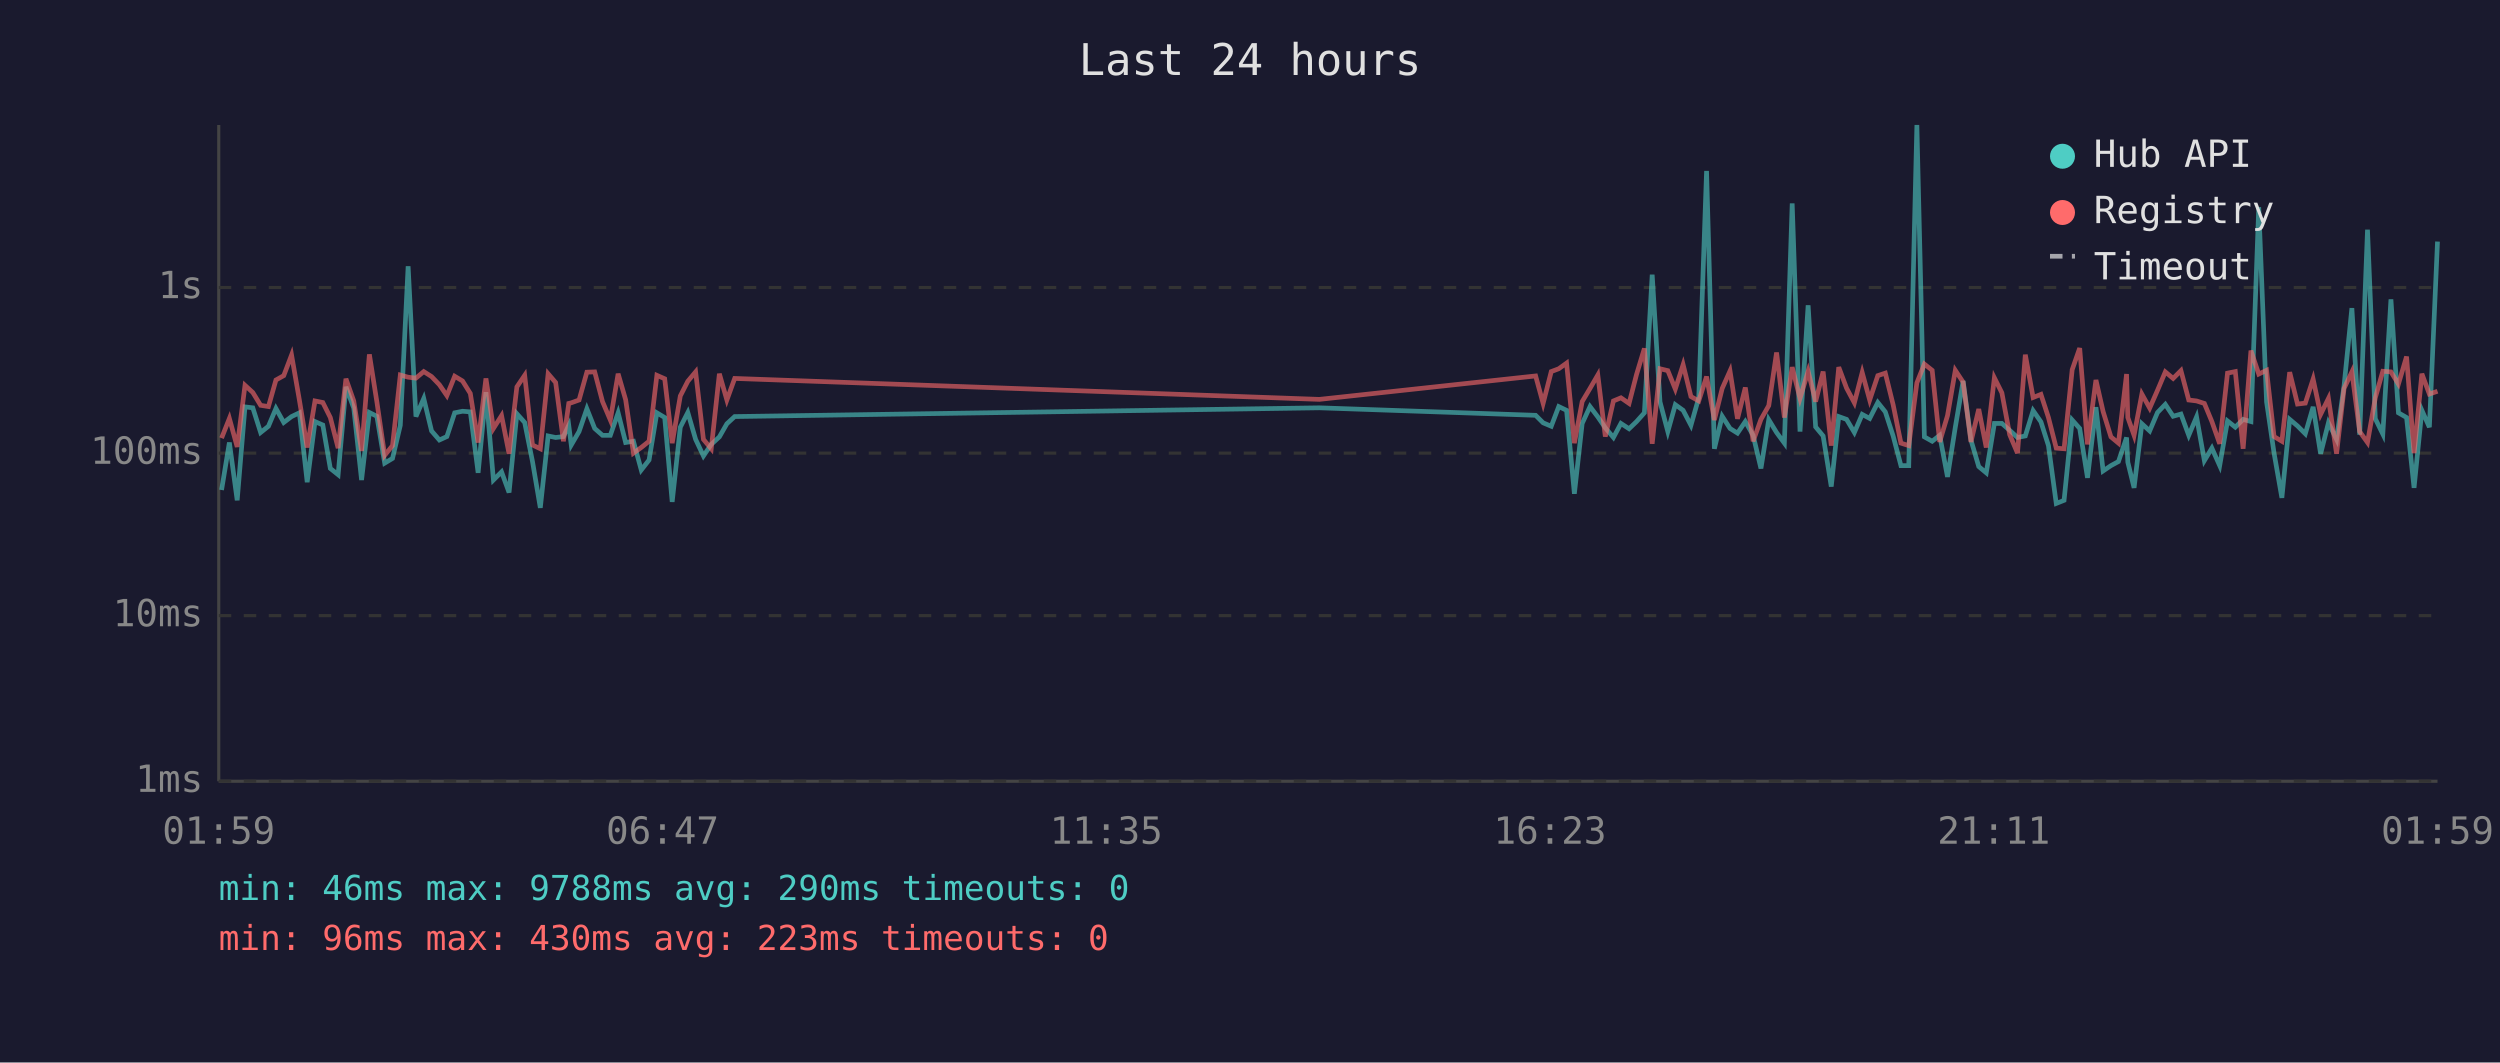
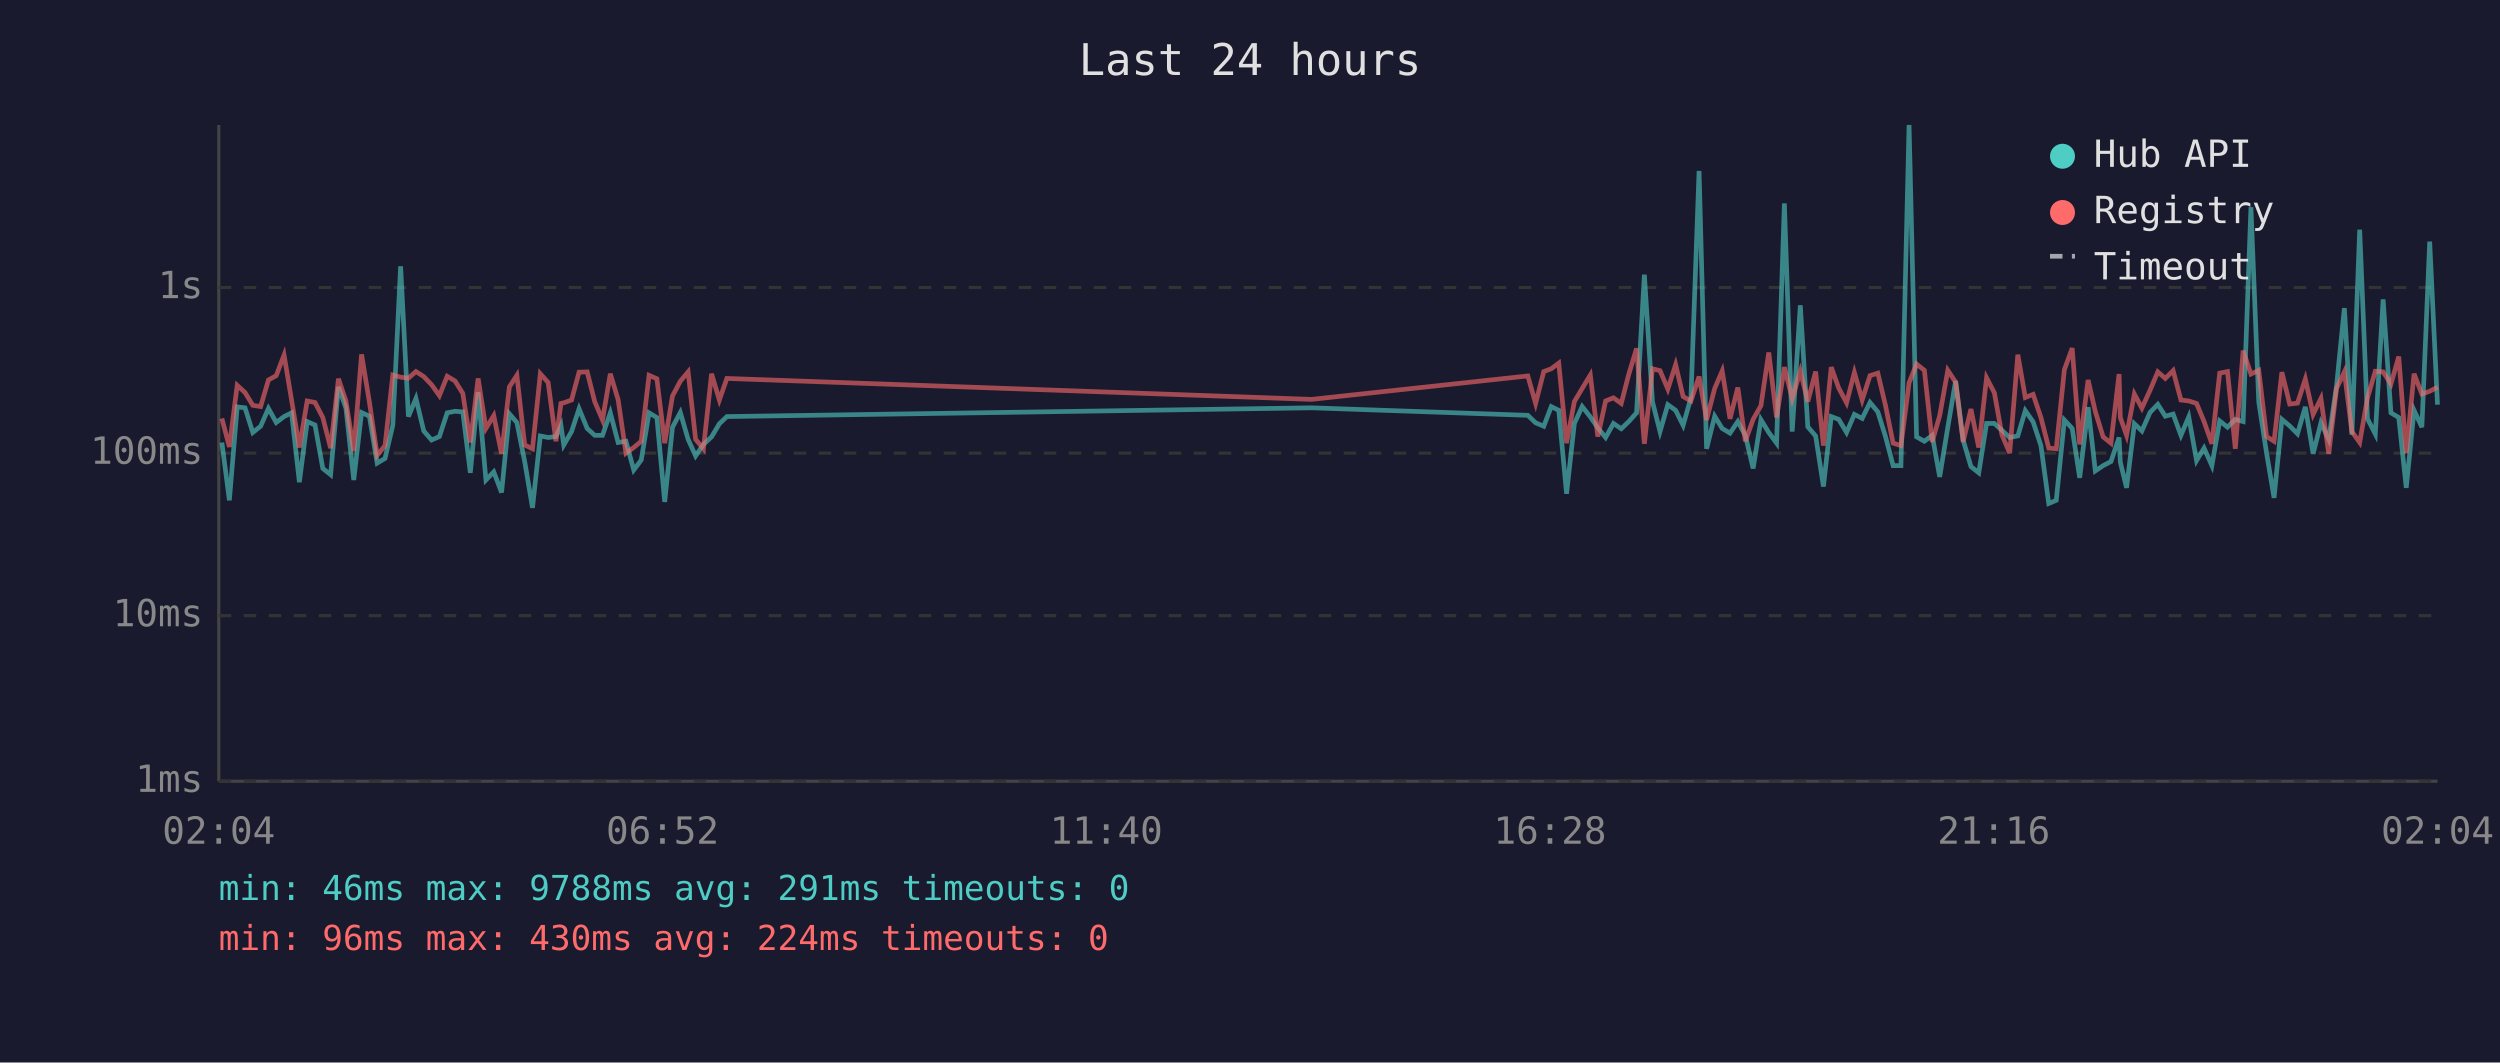
<svg xmlns="http://www.w3.org/2000/svg" viewBox="0 0 800 340" font-family="monospace" font-size="12">
  <rect width="800" height="340" fill="#1a1a2e" />
  <text x="400" y="24" fill="#e0e0e0" font-size="14" text-anchor="middle">Last 24 hours</text>
  <line x1="70" y1="40" x2="70" y2="250" stroke="#444" stroke-width="1" />
  <line x1="70" y1="250" x2="780" y2="250" stroke="#444" stroke-width="1" />
  <line x1="70" y1="250" x2="780" y2="250" stroke="#333" stroke-width="1" stroke-dasharray="4" />
  <text x="65" y="250" fill="#888" text-anchor="end" dominant-baseline="middle">1ms</text>
  <line x1="70" y1="197" x2="780" y2="197" stroke="#333" stroke-width="1" stroke-dasharray="4" />
  <text x="65" y="197" fill="#888" text-anchor="end" dominant-baseline="middle">10ms</text>
  <line x1="70" y1="145" x2="780" y2="145" stroke="#333" stroke-width="1" stroke-dasharray="4" />
  <text x="65" y="145" fill="#888" text-anchor="end" dominant-baseline="middle">100ms</text>
  <line x1="70" y1="92" x2="780" y2="92" stroke="#333" stroke-width="1" stroke-dasharray="4" />
  <text x="65" y="92" fill="#888" text-anchor="end" dominant-baseline="middle">1s</text>
-   <text x="70" y="270" fill="#888" text-anchor="middle">01:59</text>
-   <text x="212" y="270" fill="#888" text-anchor="middle">06:47</text>
-   <text x="354" y="270" fill="#888" text-anchor="middle">11:35</text>
-   <text x="496" y="270" fill="#888" text-anchor="middle">16:23</text>
-   <text x="638" y="270" fill="#888" text-anchor="middle">21:11</text>
-   <text x="780" y="270" fill="#888" text-anchor="middle">01:59</text>
-   <polyline points="70.9,156.8 73.4,141.6 75.9,160.1 78.4,130.2 80.9,130.5 83.4,138.4 85.9,136.4 88.3,130.7 90.8,135.2 93.3,133.3 95.8,132.1 98.3,154.3 100.8,134.9 103.3,136.0 105.7,149.9 108.2,151.9 110.7,123.8 113.2,130.6 115.7,153.6 118.2,132.0 120.6,133.2 123.1,148.2 125.6,146.7 128.1,136.1 130.6,85.2 133.1,133.3 135.6,127.5 138.1,137.9 140.6,140.8 143.0,139.7 145.5,132.1 148.0,131.6 150.5,131.8 153.0,151.3 155.5,125.5 157.9,153.6 160.5,151.0 162.9,157.6 165.4,132.4 167.9,135.2 170.4,147.7 172.9,162.5 175.4,139.5 177.8,140.0 180.3,139.7 182.0,136.1 182.8,142.4 185.3,138.1 187.8,130.8 190.3,137.1 192.8,139.3 195.3,139.3 197.8,132.1 200.2,141.6 202.7,141.2 205.2,150.4 207.7,147.2 210.2,132.1 212.7,133.6 215.1,160.6 217.7,136.7 220.1,132.0 222.6,140.6 225.1,145.9 227.6,142.2 230.2,139.8 232.6,135.6 235.1,133.3 422.2,130.5 491.4,132.9 493.8,135.3 496.4,136.4 498.8,130.1 501.3,131.3 503.8,158.0 506.3,135.5 508.8,130.1 511.3,133.4 513.7,136.9 516.3,140.0 518.7,135.5 521.3,137.2 523.7,134.9 526.2,132.1 528.7,87.9 531.2,128.6 533.7,138.1 536.1,129.5 538.6,131.3 541.1,136.1 543.6,127.3 546.1,54.7 548.6,143.6 551.1,133.2 553.6,137.1 556.0,138.6 558.5,134.9 561.0,139.3 563.5,149.9 566.0,134.3 568.5,138.4 571.0,141.8 573.5,65.1 576.0,138.1 578.6,97.7 581.0,136.6 583.4,139.5 586.0,155.7 588.4,133.3 590.9,134.2 593.4,138.4 595.9,132.6 598.3,133.9 600.9,128.8 603.3,131.8 605.8,139.5 608.3,149.0 610.8,149.0 613.4,40.0 615.8,139.8 618.3,141.2 620.7,139.3 623.2,152.6 625.7,136.7 628.2,121.9 630.7,140.8 633.2,149.3 635.6,151.3 638.2,135.5 640.6,135.5 643.1,137.7 645.6,140.0 648.1,139.5 650.6,131.4 653.1,135.0 655.5,142.6 658.0,161.1 660.5,160.1 663.1,134.4 665.5,137.1 668.0,152.9 670.7,130.3 673.0,150.7 675.5,149.0 677.9,147.7 680.5,140.0 680.9,147.9 682.9,156.1 685.4,135.6 687.9,137.9 690.4,132.0 692.9,129.4 695.4,133.2 697.9,132.5 700.4,139.3 702.9,133.4 705.4,147.4 707.8,143.4 710.3,149.0 712.8,134.7 715.3,136.7 717.8,134.2 720.3,134.9 722.8,66.3 725.3,128.6 727.7,145.0 730.2,159.3 732.7,134.2 735.2,136.3 737.7,138.8 740.2,130.2 742.6,145.2 745.1,135.3 747.7,140.6 750.1,123.4 752.6,98.6 755.1,139.1 757.6,73.5 760.1,134.0 762.5,138.9 765.1,95.8 767.5,132.1 770.1,133.6 772.5,156.1 775.0,131.3 777.4,136.7 780.0,77.3" fill="none" stroke="#4ecdc4" stroke-width="1.5" opacity="0.6" />
-   <polyline points="70.9,140.2 73.4,133.9 75.9,143.0 78.4,123.3 80.9,125.6 83.4,129.7 85.9,130.1 88.3,121.6 90.8,120.2 93.3,113.6 95.8,128.0 98.3,143.2 100.8,128.3 103.3,128.8 105.7,133.6 108.2,143.4 110.7,121.2 113.2,128.3 115.7,144.3 118.2,113.4 120.6,128.6 123.1,145.7 125.6,142.6 128.1,120.0 130.6,120.7 133.1,121.0 135.6,118.9 138.1,120.5 140.6,123.1 143.0,126.6 145.5,120.4 148.0,121.9 150.5,125.9 153.0,141.6 155.5,121.1 157.9,137.1 160.5,133.0 162.9,145.2 165.4,123.8 167.9,120.1 170.4,142.4 172.9,143.6 175.4,119.6 177.8,122.4 180.3,141.2 182.0,129.1 182.8,128.9 185.3,128.0 187.8,119.1 190.3,119.0 192.8,128.5 195.3,134.4 197.8,119.6 200.2,127.9 202.7,145.0 205.2,143.2 207.7,141.2 210.2,120.1 212.7,121.2 215.1,141.8 217.7,126.7 220.1,122.0 222.6,119.0 225.1,140.6 227.6,143.6 230.2,119.6 232.6,128.0 235.1,121.1 422.2,127.8 491.4,120.3 493.8,129.1 496.4,118.9 498.8,118.0 501.3,116.2 503.8,141.8 506.3,128.5 508.8,124.3 511.3,120.0 513.7,139.7 516.3,128.3 518.7,127.3 521.3,129.1 523.7,119.8 526.2,111.5 528.7,142.0 531.2,118.0 533.7,118.6 536.1,124.5 538.6,116.7 541.1,126.9 543.6,128.3 546.1,120.5 548.6,134.4 551.1,124.3 553.6,118.7 556.0,134.0 558.5,124.0 561.0,141.2 563.5,134.2 566.0,129.8 568.5,112.8 571.0,133.6 573.5,117.5 576.0,127.5 578.6,118.8 581.0,128.5 583.4,118.9 586.0,142.6 588.4,117.5 590.9,124.2 593.4,128.9 595.9,119.2 598.3,128.0 600.9,120.2 603.3,119.4 605.8,129.5 608.3,141.8 610.8,142.6 613.4,122.5 615.8,116.5 618.3,118.5 620.7,141.4 623.2,133.0 625.7,118.5 628.2,122.3 630.7,141.4 633.2,130.9 635.6,143.2 638.2,120.9 640.6,125.7 643.1,139.1 645.6,145.0 648.1,113.5 650.6,127.2 653.1,126.2 655.5,133.6 658.0,143.4 660.5,143.6 663.1,118.3 665.5,111.4 668.0,142.2 670.7,121.6 673.0,131.7 675.5,139.8 677.9,141.8 680.5,119.7 680.9,133.6 682.9,139.3 685.4,126.1 687.9,130.6 690.4,124.9 692.9,119.0 695.4,121.1 697.9,118.6 700.4,128.0 702.9,128.3 705.4,129.1 707.8,134.9 710.3,142.0 712.8,119.4 715.3,118.9 717.8,143.6 720.3,112.2 722.8,119.7 725.3,118.5 727.7,139.7 730.2,141.2 732.7,119.1 735.2,129.3 737.7,129.0 740.2,121.3 742.6,132.6 745.1,127.5 747.7,145.2 750.1,124.3 752.6,119.0 755.1,138.1 757.6,141.6 760.1,127.3 762.5,118.8 765.1,119.0 767.5,122.9 770.1,114.1 772.5,145.0 775.0,119.6 777.4,126.1 780.0,125.2" fill="none" stroke="#ff6b6b" stroke-width="1.5" opacity="0.6" />
+   <text x="70" y="270" fill="#888" text-anchor="middle">02:04</text>
+   <text x="212" y="270" fill="#888" text-anchor="middle">06:52</text>
+   <text x="354" y="270" fill="#888" text-anchor="middle">11:40</text>
+   <text x="496" y="270" fill="#888" text-anchor="middle">16:28</text>
+   <text x="638" y="270" fill="#888" text-anchor="middle">21:16</text>
+   <text x="780" y="270" fill="#888" text-anchor="middle">02:04</text>
+   <polyline points="71.0,141.6 73.4,160.1 75.9,130.2 78.4,130.5 80.9,138.4 83.4,136.4 85.9,130.7 88.4,135.2 90.9,133.3 93.3,132.1 95.8,154.3 98.3,134.9 100.8,136.0 103.3,149.9 105.8,151.9 108.3,123.8 110.7,130.6 113.2,153.6 115.7,132.0 118.2,133.2 120.7,148.2 123.2,146.7 125.7,136.1 128.2,85.2 130.7,133.3 133.1,127.5 135.6,137.9 138.1,140.8 140.6,139.7 143.1,132.1 145.6,131.6 148.1,131.8 150.5,151.3 153.0,125.5 155.5,153.6 158.0,151.0 160.5,157.6 163.0,132.4 165.4,135.2 167.9,147.7 170.4,162.5 172.9,139.5 175.4,140.0 177.9,139.7 179.5,136.1 180.4,142.4 182.9,138.1 185.3,130.8 187.9,137.1 190.3,139.3 192.8,139.3 195.3,132.1 197.8,141.6 200.3,141.2 202.8,150.4 205.2,147.2 207.7,132.1 210.2,133.6 212.7,160.6 215.2,136.7 217.7,132.0 220.2,140.6 222.6,145.9 225.1,142.2 227.7,139.8 230.2,135.6 232.6,133.3 419.7,130.5 488.9,132.9 491.4,135.3 494.0,136.4 496.4,130.1 498.8,131.3 501.3,158.0 503.8,135.5 506.3,130.1 508.9,133.4 511.3,136.9 513.8,140.0 516.3,135.5 518.8,137.2 521.2,134.9 523.7,132.1 526.2,87.9 528.8,128.6 531.2,138.1 533.7,129.5 536.2,131.3 538.6,136.1 541.1,127.3 543.7,54.7 546.1,143.6 548.7,133.2 551.1,137.1 553.6,138.6 556.1,134.9 558.5,139.3 561.0,149.9 563.5,134.3 566.0,138.4 568.5,141.8 571.0,65.1 573.5,138.1 576.1,97.7 578.5,136.6 581.0,139.5 583.5,155.7 586.0,133.3 588.4,134.2 590.9,138.4 593.4,132.6 595.9,133.9 598.4,128.8 600.9,131.8 603.3,139.5 605.8,149.0 608.3,149.0 610.9,40.0 613.3,139.8 615.8,141.2 618.3,139.3 620.7,152.6 623.3,136.7 625.8,121.9 628.2,140.8 630.7,149.3 633.2,151.3 635.7,135.5 638.2,135.5 640.6,137.7 643.1,140.0 645.7,139.5 648.1,131.4 650.6,135.0 653.1,142.6 655.6,161.1 658.0,160.1 660.6,134.4 663.1,137.1 665.5,152.9 668.2,130.3 670.5,150.7 673.0,149.0 675.5,147.7 678.1,140.0 678.5,147.9 680.5,156.1 683.0,135.6 685.4,137.9 688.0,132.0 690.5,129.4 692.9,133.2 695.4,132.5 697.9,139.3 700.4,133.4 702.9,147.4 705.3,143.4 707.8,149.0 710.3,134.7 712.8,136.7 715.3,134.2 717.8,134.9 720.3,66.3 722.8,128.6 725.3,145.0 727.7,159.3 730.2,134.2 732.7,136.3 735.2,138.8 737.7,130.2 740.2,145.2 742.7,135.3 745.2,140.6 747.7,123.4 750.2,98.6 752.6,139.1 755.1,73.5 757.6,134.0 760.1,138.9 762.6,95.8 765.1,132.1 767.6,133.6 770.0,156.1 772.5,131.3 775.0,136.7 777.5,77.3 780.0,129.5" fill="none" stroke="#4ecdc4" stroke-width="1.5" opacity="0.6" />
+   <polyline points="71.0,133.9 73.4,143.0 75.9,123.3 78.4,125.6 80.9,129.7 83.4,130.1 85.9,121.6 88.4,120.2 90.9,113.6 93.3,128.0 95.8,143.2 98.3,128.3 100.8,128.8 103.3,133.6 105.8,143.4 108.3,121.2 110.7,128.3 113.2,144.3 115.7,113.4 118.2,128.6 120.7,145.7 123.2,142.6 125.7,120.0 128.2,120.7 130.7,121.0 133.1,118.9 135.6,120.5 138.1,123.1 140.6,126.6 143.1,120.4 145.6,121.9 148.1,125.9 150.5,141.6 153.0,121.1 155.5,137.1 158.0,133.0 160.5,145.2 163.0,123.8 165.4,120.1 167.9,142.4 170.4,143.6 172.9,119.6 175.4,122.4 177.9,141.2 179.5,129.1 180.4,128.9 182.9,128.0 185.3,119.1 187.9,119.0 190.3,128.5 192.8,134.4 195.3,119.6 197.8,127.9 200.3,145.0 202.8,143.2 205.2,141.2 207.7,120.1 210.2,121.2 212.7,141.8 215.2,126.7 217.7,122.0 220.2,119.0 222.6,140.6 225.1,143.6 227.7,119.6 230.2,128.0 232.6,121.1 419.7,127.8 488.9,120.3 491.4,129.1 494.0,118.9 496.4,118.0 498.8,116.2 501.3,141.8 503.8,128.5 506.3,124.3 508.9,120.0 511.3,139.7 513.8,128.3 516.3,127.3 518.8,129.1 521.2,119.8 523.7,111.5 526.2,142.0 528.8,118.0 531.2,118.6 533.7,124.5 536.2,116.7 538.6,126.9 541.1,128.3 543.7,120.5 546.1,134.4 548.7,124.3 551.1,118.7 553.6,134.0 556.1,124.0 558.5,141.2 561.0,134.2 563.5,129.8 566.0,112.8 568.5,133.6 571.0,117.5 573.5,127.5 576.1,118.8 578.5,128.5 581.0,118.9 583.5,142.6 586.0,117.5 588.4,124.2 590.9,128.9 593.4,119.2 595.9,128.0 598.4,120.2 600.9,119.4 603.3,129.5 605.8,141.8 608.3,142.6 610.9,122.5 613.3,116.5 615.8,118.5 618.3,141.4 620.7,133.0 623.3,118.5 625.8,122.3 628.2,141.4 630.7,130.9 633.2,143.2 635.7,120.9 638.2,125.7 640.6,139.1 643.1,145.0 645.7,113.5 648.1,127.2 650.6,126.2 653.1,133.6 655.6,143.4 658.0,143.6 660.6,118.3 663.1,111.4 665.5,142.2 668.2,121.6 670.5,131.7 673.0,139.8 675.5,141.8 678.1,119.7 678.5,133.6 680.5,139.3 683.0,126.1 685.4,130.6 688.0,124.9 690.5,119.0 692.9,121.1 695.4,118.6 697.9,128.0 700.4,128.3 702.9,129.1 705.3,134.9 707.8,142.0 710.3,119.4 712.8,118.9 715.3,143.6 717.8,112.2 720.3,119.7 722.8,118.5 725.3,139.7 727.7,141.2 730.2,119.1 732.7,129.3 735.2,129.0 737.7,121.3 740.2,132.6 742.7,127.5 745.2,145.2 747.7,124.3 750.2,119.0 752.6,138.1 755.1,141.6 757.6,127.3 760.1,118.8 762.6,119.0 765.1,122.9 767.6,114.1 770.0,145.0 772.5,119.6 775.0,126.1 777.5,125.2 780.0,123.9" fill="none" stroke="#ff6b6b" stroke-width="1.5" opacity="0.6" />
  <circle cx="660" cy="50" r="4" fill="#4ecdc4" />
  <text x="670" y="50" fill="#e0e0e0" dominant-baseline="middle">Hub API</text>
  <circle cx="660" cy="68" r="4" fill="#ff6b6b" />
  <text x="670" y="68" fill="#e0e0e0" dominant-baseline="middle">Registry</text>
  <line x1="656" y1="82" x2="664" y2="82" stroke="#e0e0e0" stroke-width="1.5" stroke-dasharray="4,3" opacity="0.7" />
  <text x="670" y="86" fill="#e0e0e0" dominant-baseline="middle">Timeout</text>
-   <text x="70" y="288" fill="#4ecdc4" font-size="11">min: 46ms  max: 9788ms  avg: 290ms  timeouts: 0</text>
-   <text x="70" y="304" fill="#ff6b6b" font-size="11">min: 96ms  max: 430ms  avg: 223ms  timeouts: 0</text>
+   <text x="70" y="288" fill="#4ecdc4" font-size="11">min: 46ms  max: 9788ms  avg: 291ms  timeouts: 0</text>
+   <text x="70" y="304" fill="#ff6b6b" font-size="11">min: 96ms  max: 430ms  avg: 224ms  timeouts: 0</text>
</svg>
